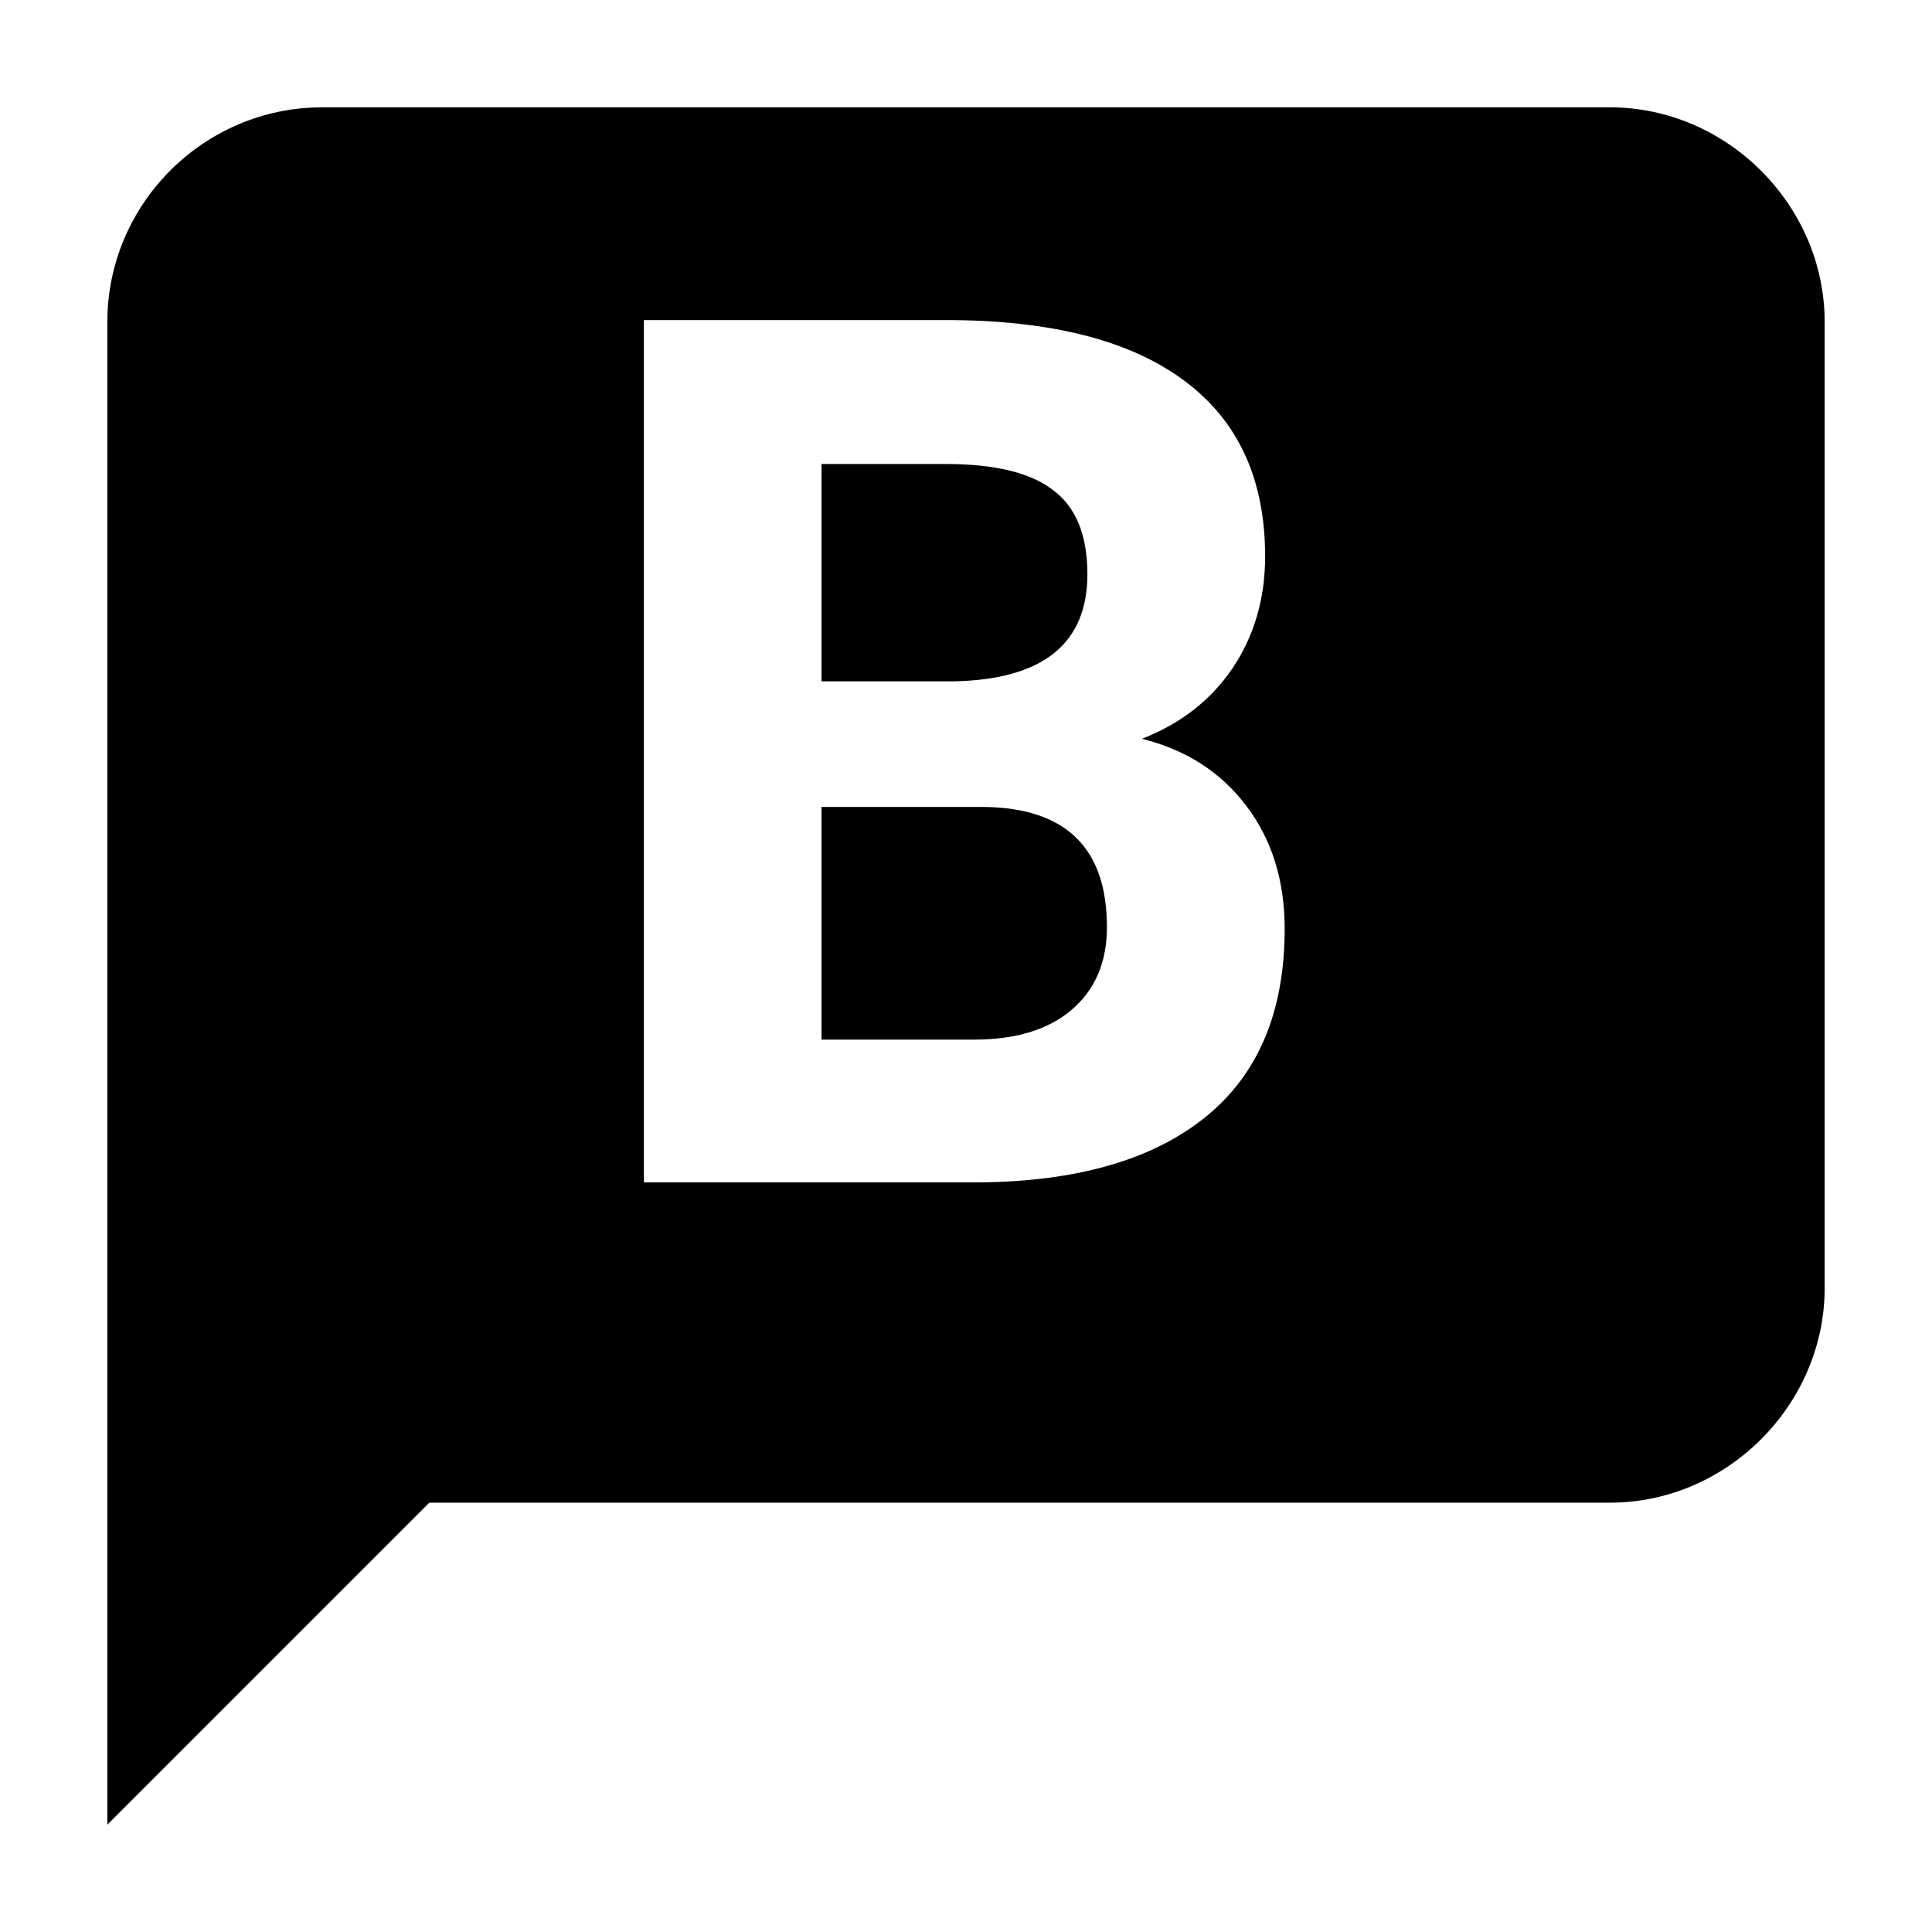
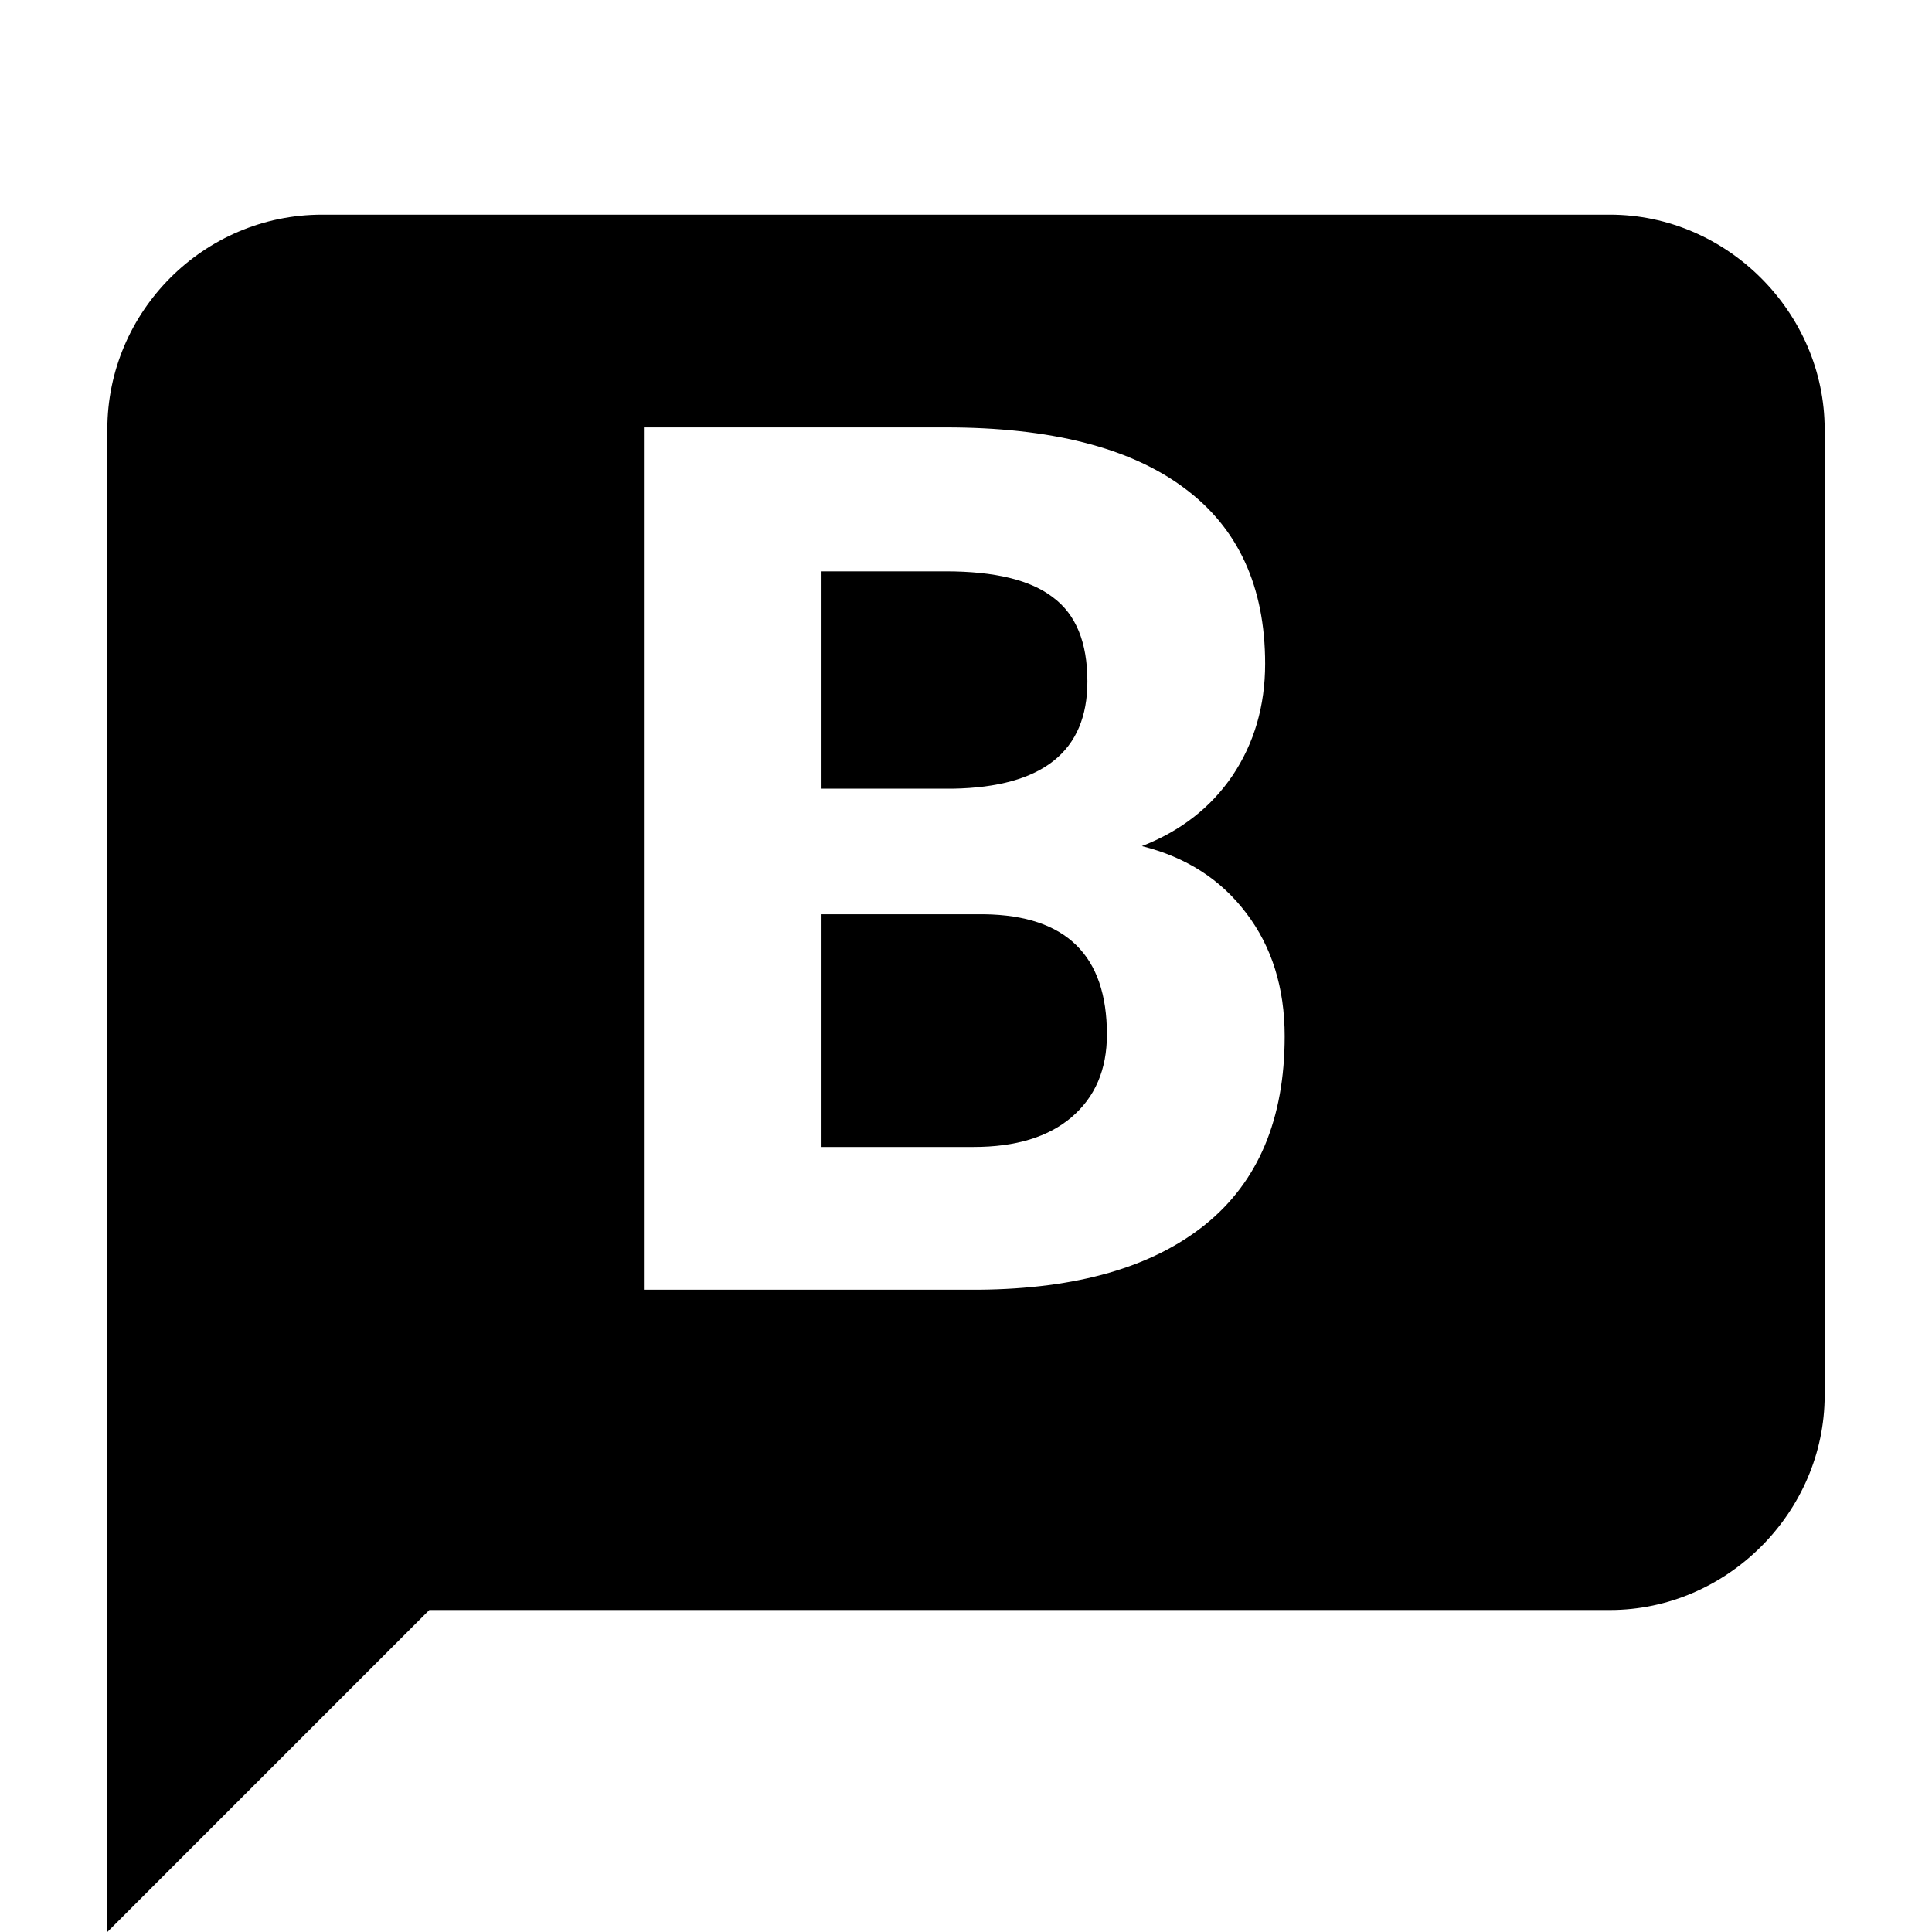
<svg xmlns="http://www.w3.org/2000/svg" width="18" height="18" viewBox="0 0 18 18" fill="none">
-   <path d="M7.654 9.686H9.072C9.462 9.686 9.765 9.594 9.982 9.41C10.203 9.222 10.313 8.965 10.313 8.638C10.313 7.902 9.933 7.529 9.171 7.518H7.654V9.686Z" fill="black" />
-   <path d="M8.879 6.348C9.714 6.333 10.131 6 10.131 5.349C10.131 4.985 10.024 4.724 9.811 4.566C9.602 4.404 9.269 4.323 8.812 4.323H7.654V6.348H8.879Z" fill="black" />
-   <path fill-rule="evenodd" clip-rule="evenodd" d="M1 17L4 14H15C16.089 14 17 13.089 17 12V3C17 1.911 16.089 1 15 1H3C1.9 1 1 1.9 1 3V17ZM5.999 2.982H8.812C9.787 2.982 10.527 3.17 11.031 3.545C11.534 3.916 11.787 4.463 11.787 5.184C11.787 5.577 11.685 5.925 11.483 6.226C11.281 6.524 10.999 6.743 10.639 6.883C11.051 6.986 11.374 7.194 11.61 7.506C11.849 7.819 11.969 8.202 11.969 8.654C11.969 9.427 11.722 10.011 11.229 10.409C10.736 10.806 10.034 11.008 9.121 11.016H5.999V2.982Z" fill="black" />
+   <path d="M7.654 10.686H9.072C9.462 10.686 9.765 10.594 9.982 10.41C10.203 10.222 10.313 9.965 10.313 9.638C10.313 8.902 9.933 8.529 9.171 8.518H7.654V10.686Z" fill="black" />
+   <path d="M8.879 7.348C9.714 7.333 10.131 7 10.131 6.349C10.131 5.985 10.024 5.724 9.811 5.566C9.602 5.404 9.269 5.323 8.812 5.323H7.654V7.348H8.879Z" fill="black" />
+   <path fill-rule="evenodd" clip-rule="evenodd" d="M1 18L4 15H15C16.089 15 17 14.089 17 13V4C17 2.911 16.089 2 15 2H3C1.9 2 1 2.9 1 4V18ZM5.999 3.982H8.812C9.787 3.982 10.527 4.17 11.031 4.545C11.534 4.916 11.787 5.463 11.787 6.184C11.787 6.577 11.685 6.925 11.483 7.226C11.281 7.524 10.999 7.743 10.639 7.883C11.051 7.986 11.374 8.194 11.61 8.506C11.849 8.819 11.969 9.202 11.969 9.654C11.969 10.427 11.722 11.011 11.229 11.409C10.736 11.806 10.034 12.008 9.121 12.016H5.999V3.982Z" fill="black" />
</svg>
